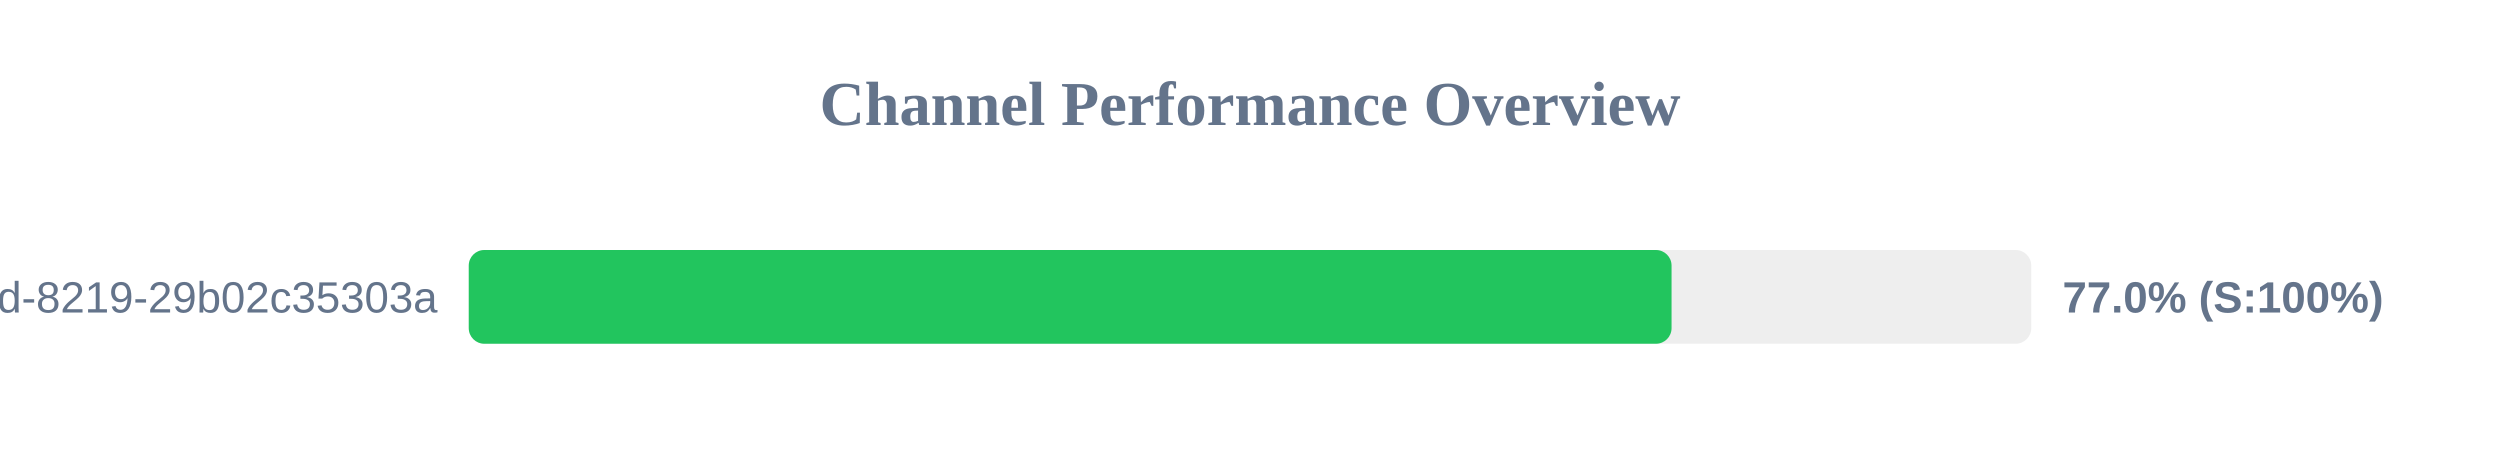
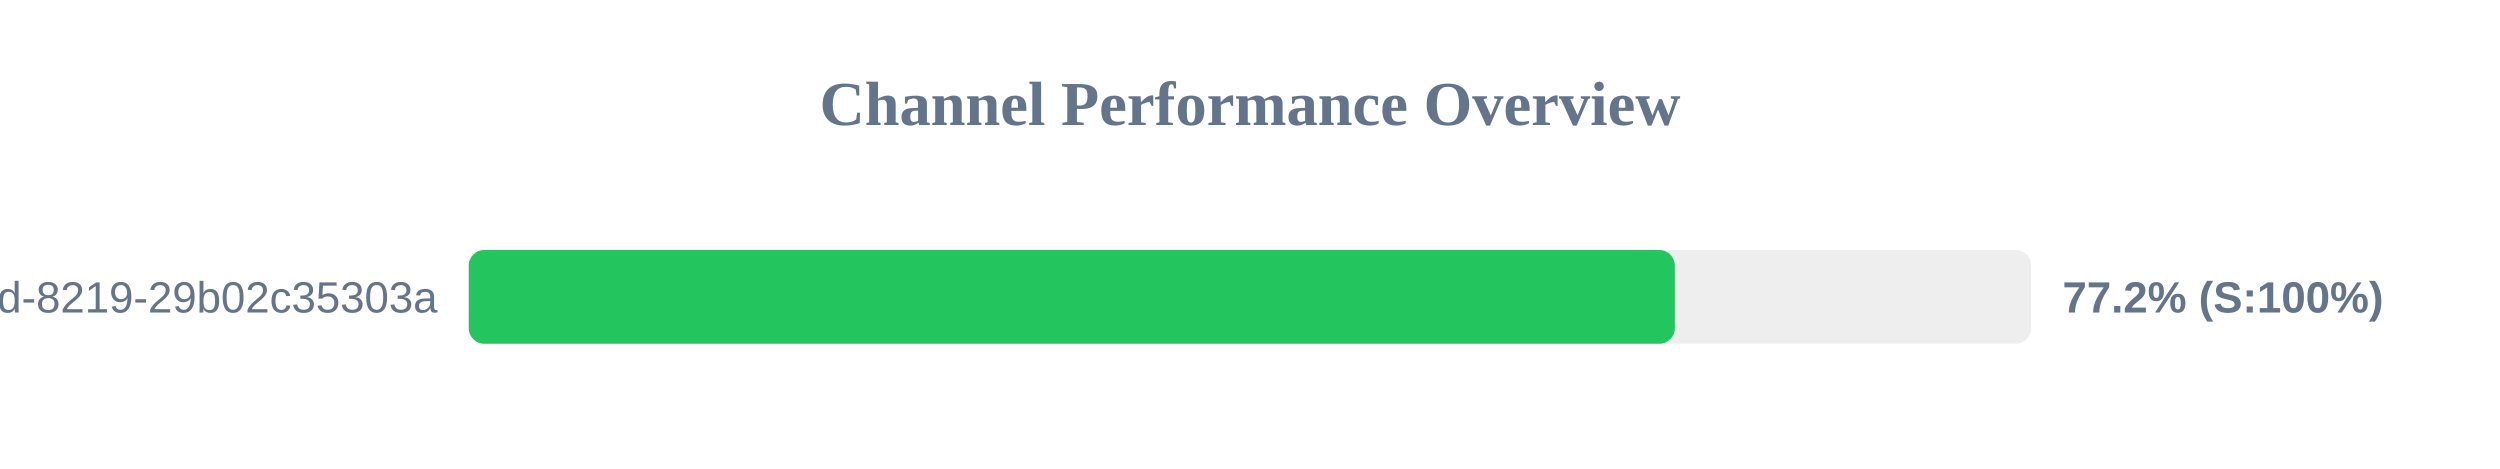
<svg xmlns="http://www.w3.org/2000/svg" width="800" height="150" version="1.1">
  <style>
        .row { font: 14px Arial; fill: #64748b; }
        .score { font: bold 14px Arial; fill: #64748b; }
    </style>
  <text x="400" y="40" text-anchor="middle" font-size="20px" font-weight="bold" fill="#64748b">Channel Performance Overview</text>
  <rect x="150" y="80" width="500" height="30" fill="#eee" rx="5" />
-   <rect x="150" y="80" width="384.9" height="30" fill="#22c55e" rx="5" />
+   <rect x="150" y="80" width="385.95" height="30" fill="#22c55e" rx="5" />
  <text x="140" y="100" text-anchor="end" class="row">?uuid=5eaa121d-4362-444d-8219-29b02c35303a</text>
-   <text x="660" y="100" text-anchor="start" class="score">77.0% (S:100%)</text>
+   <text x="660" y="100" text-anchor="start" class="score">77.2% (S:100%)</text>
</svg>
